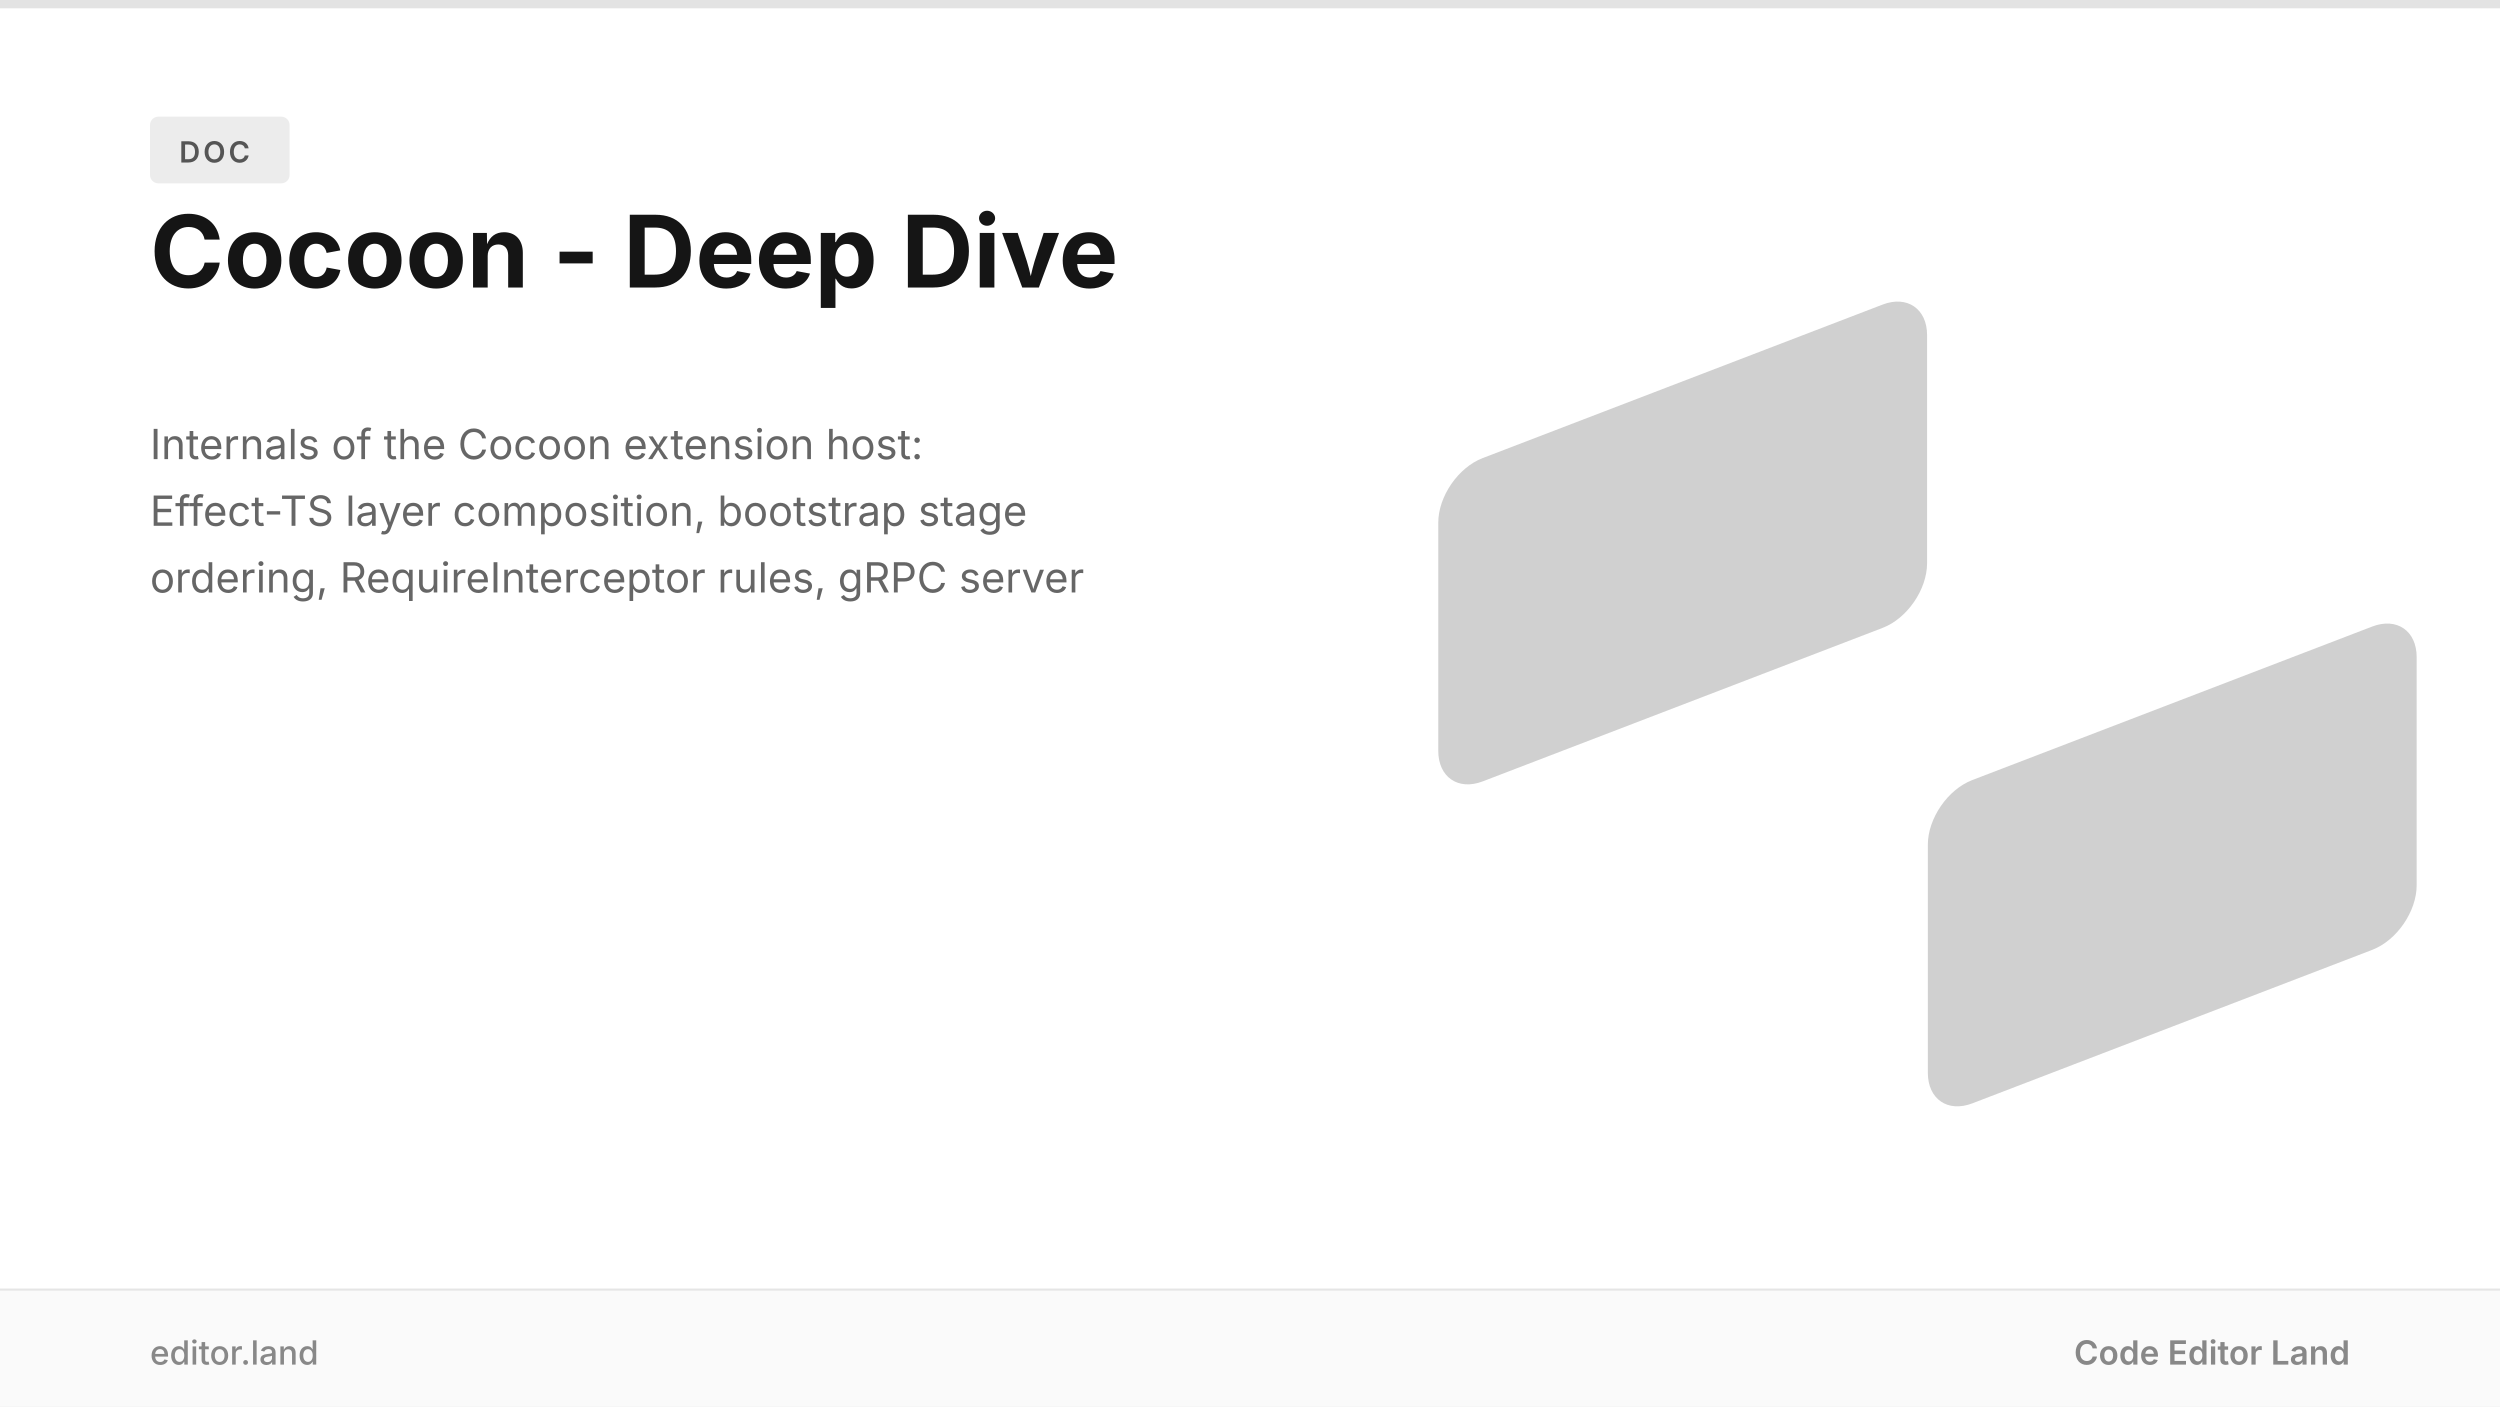
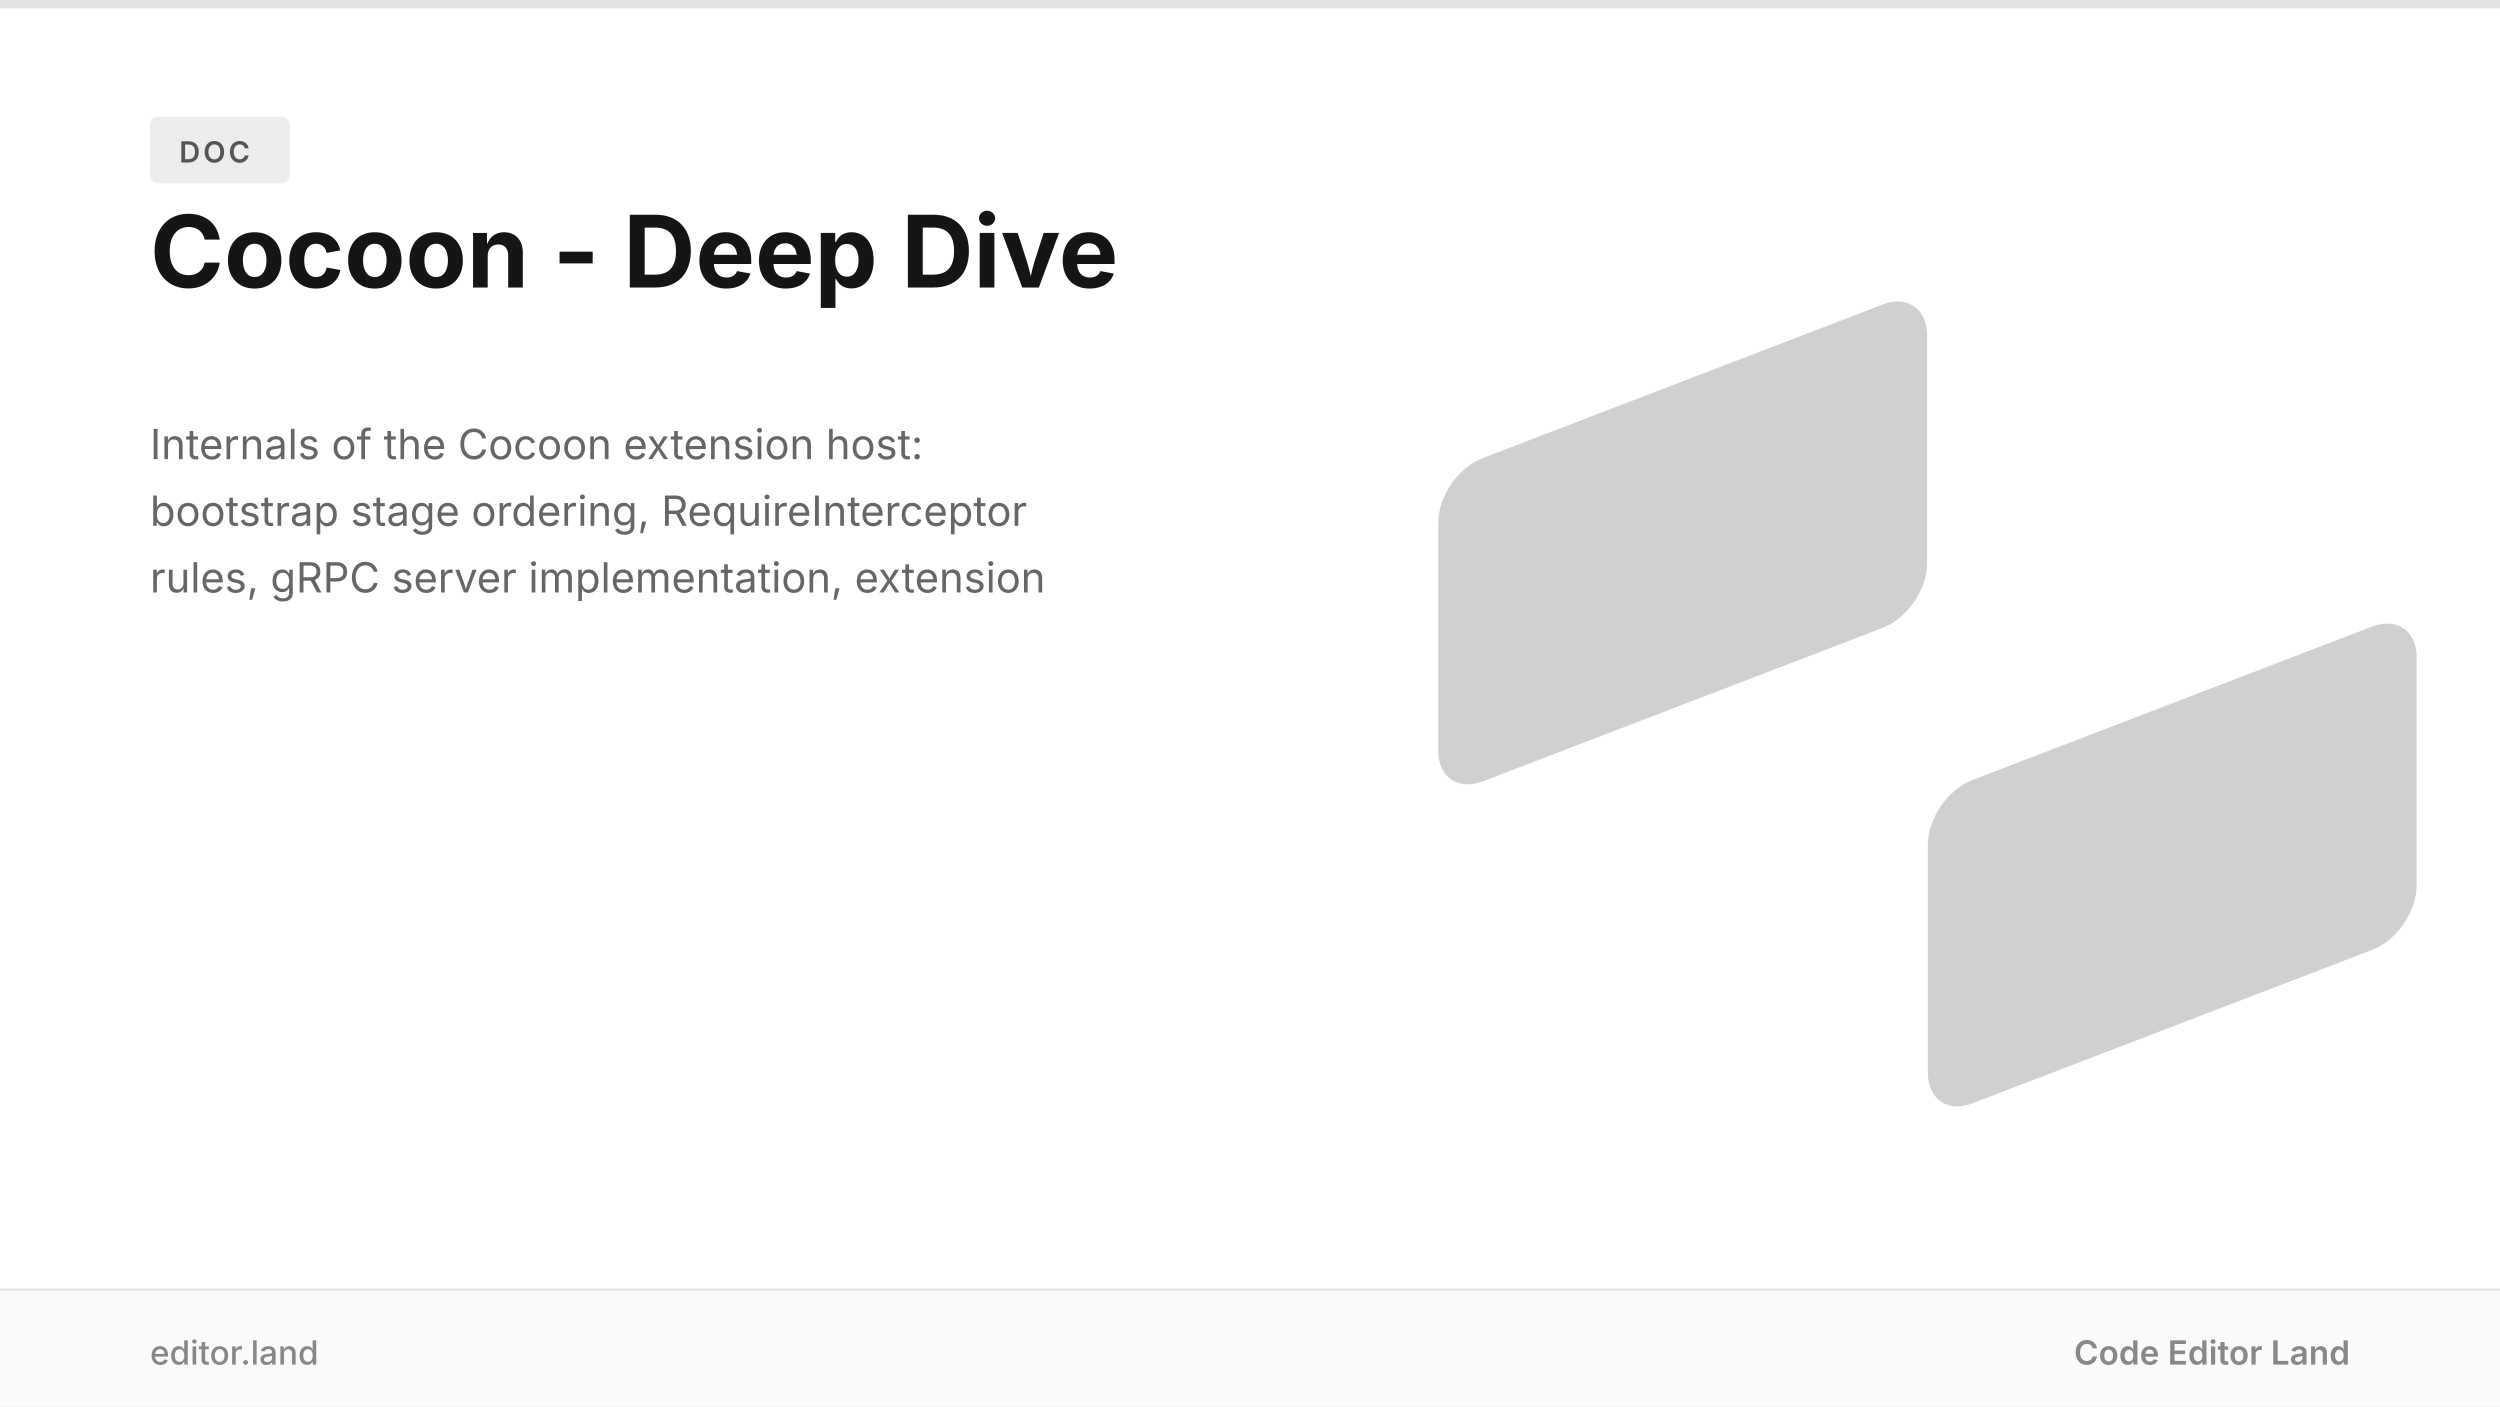
<svg xmlns="http://www.w3.org/2000/svg" width="1200" height="675" viewBox="0 0 1200 675">
  <path fill="#fff" d="M0 0h1200v675H0z" />
  <path fill="#151515" fill-opacity=".12" d="M0 0h1200v4H0z" />
  <rect width="1005.28" height="620.771" fill="#151515" fill-opacity=".2" rx="91.389" transform="matrix(-.2334 .08959 0 .25 925 138)" />
  <rect width="1005.28" height="620.771" fill="#151515" fill-opacity=".2" rx="91.389" transform="matrix(-.2334 .08959 0 .25 1160 292.55)" />
  <rect width="67" height="32" x="72" y="56" fill="#151515" fill-opacity=".08" rx="4" />
  <text x="86" y="78" fill="#555" font-family="system-ui, -apple-system, 'Segoe UI', sans-serif" font-size="14" font-weight="600" letter-spacing=".1em">DOC</text>
  <text x="72" y="138" fill="#151515" font-family="system-ui, -apple-system, 'Segoe UI', sans-serif" font-size="48" font-weight="700">Cocoon - Deep Dive</text>
  <text x="72" y="220.4" fill="#666" font-family="system-ui, -apple-system, 'Segoe UI', sans-serif" font-size="20" font-weight="400">Internals of the Cocoon extension host:</text>
-   <text x="72" y="252.4" fill="#666" font-family="system-ui, -apple-system, 'Segoe UI', sans-serif" font-size="20" font-weight="400">Effect-TS layer composition, bootstrap stage</text>
-   <text x="72" y="284.4" fill="#666" font-family="system-ui, -apple-system, 'Segoe UI', sans-serif" font-size="20" font-weight="400">ordering, RequireInterceptor rules, gRPC server</text>
+   <text x="72" y="252.4" fill="#666" font-family="system-ui, -apple-system, 'Segoe UI', sans-serif" font-size="20" font-weight="400">bootstrap stage ordering, RequireInterceptor</text>
+   <text x="72" y="284.4" fill="#666" font-family="system-ui, -apple-system, 'Segoe UI', sans-serif" font-size="20" font-weight="400">rules, gRPC server implementation, extension</text>
  <path fill="#fafafa" d="M0 619h1200v56H0z" />
  <path stroke="#e5e5e5" d="M0 619h1200" />
  <text x="72" y="655" fill="#888" font-family="system-ui, -apple-system, 'Segoe UI', sans-serif" font-size="16" font-weight="500">editor.land</text>
  <text x="1128" y="655" fill="#888" font-family="system-ui, -apple-system, 'Segoe UI', sans-serif" font-size="16" font-weight="600" text-anchor="end">Code Editor Land</text>
</svg>
